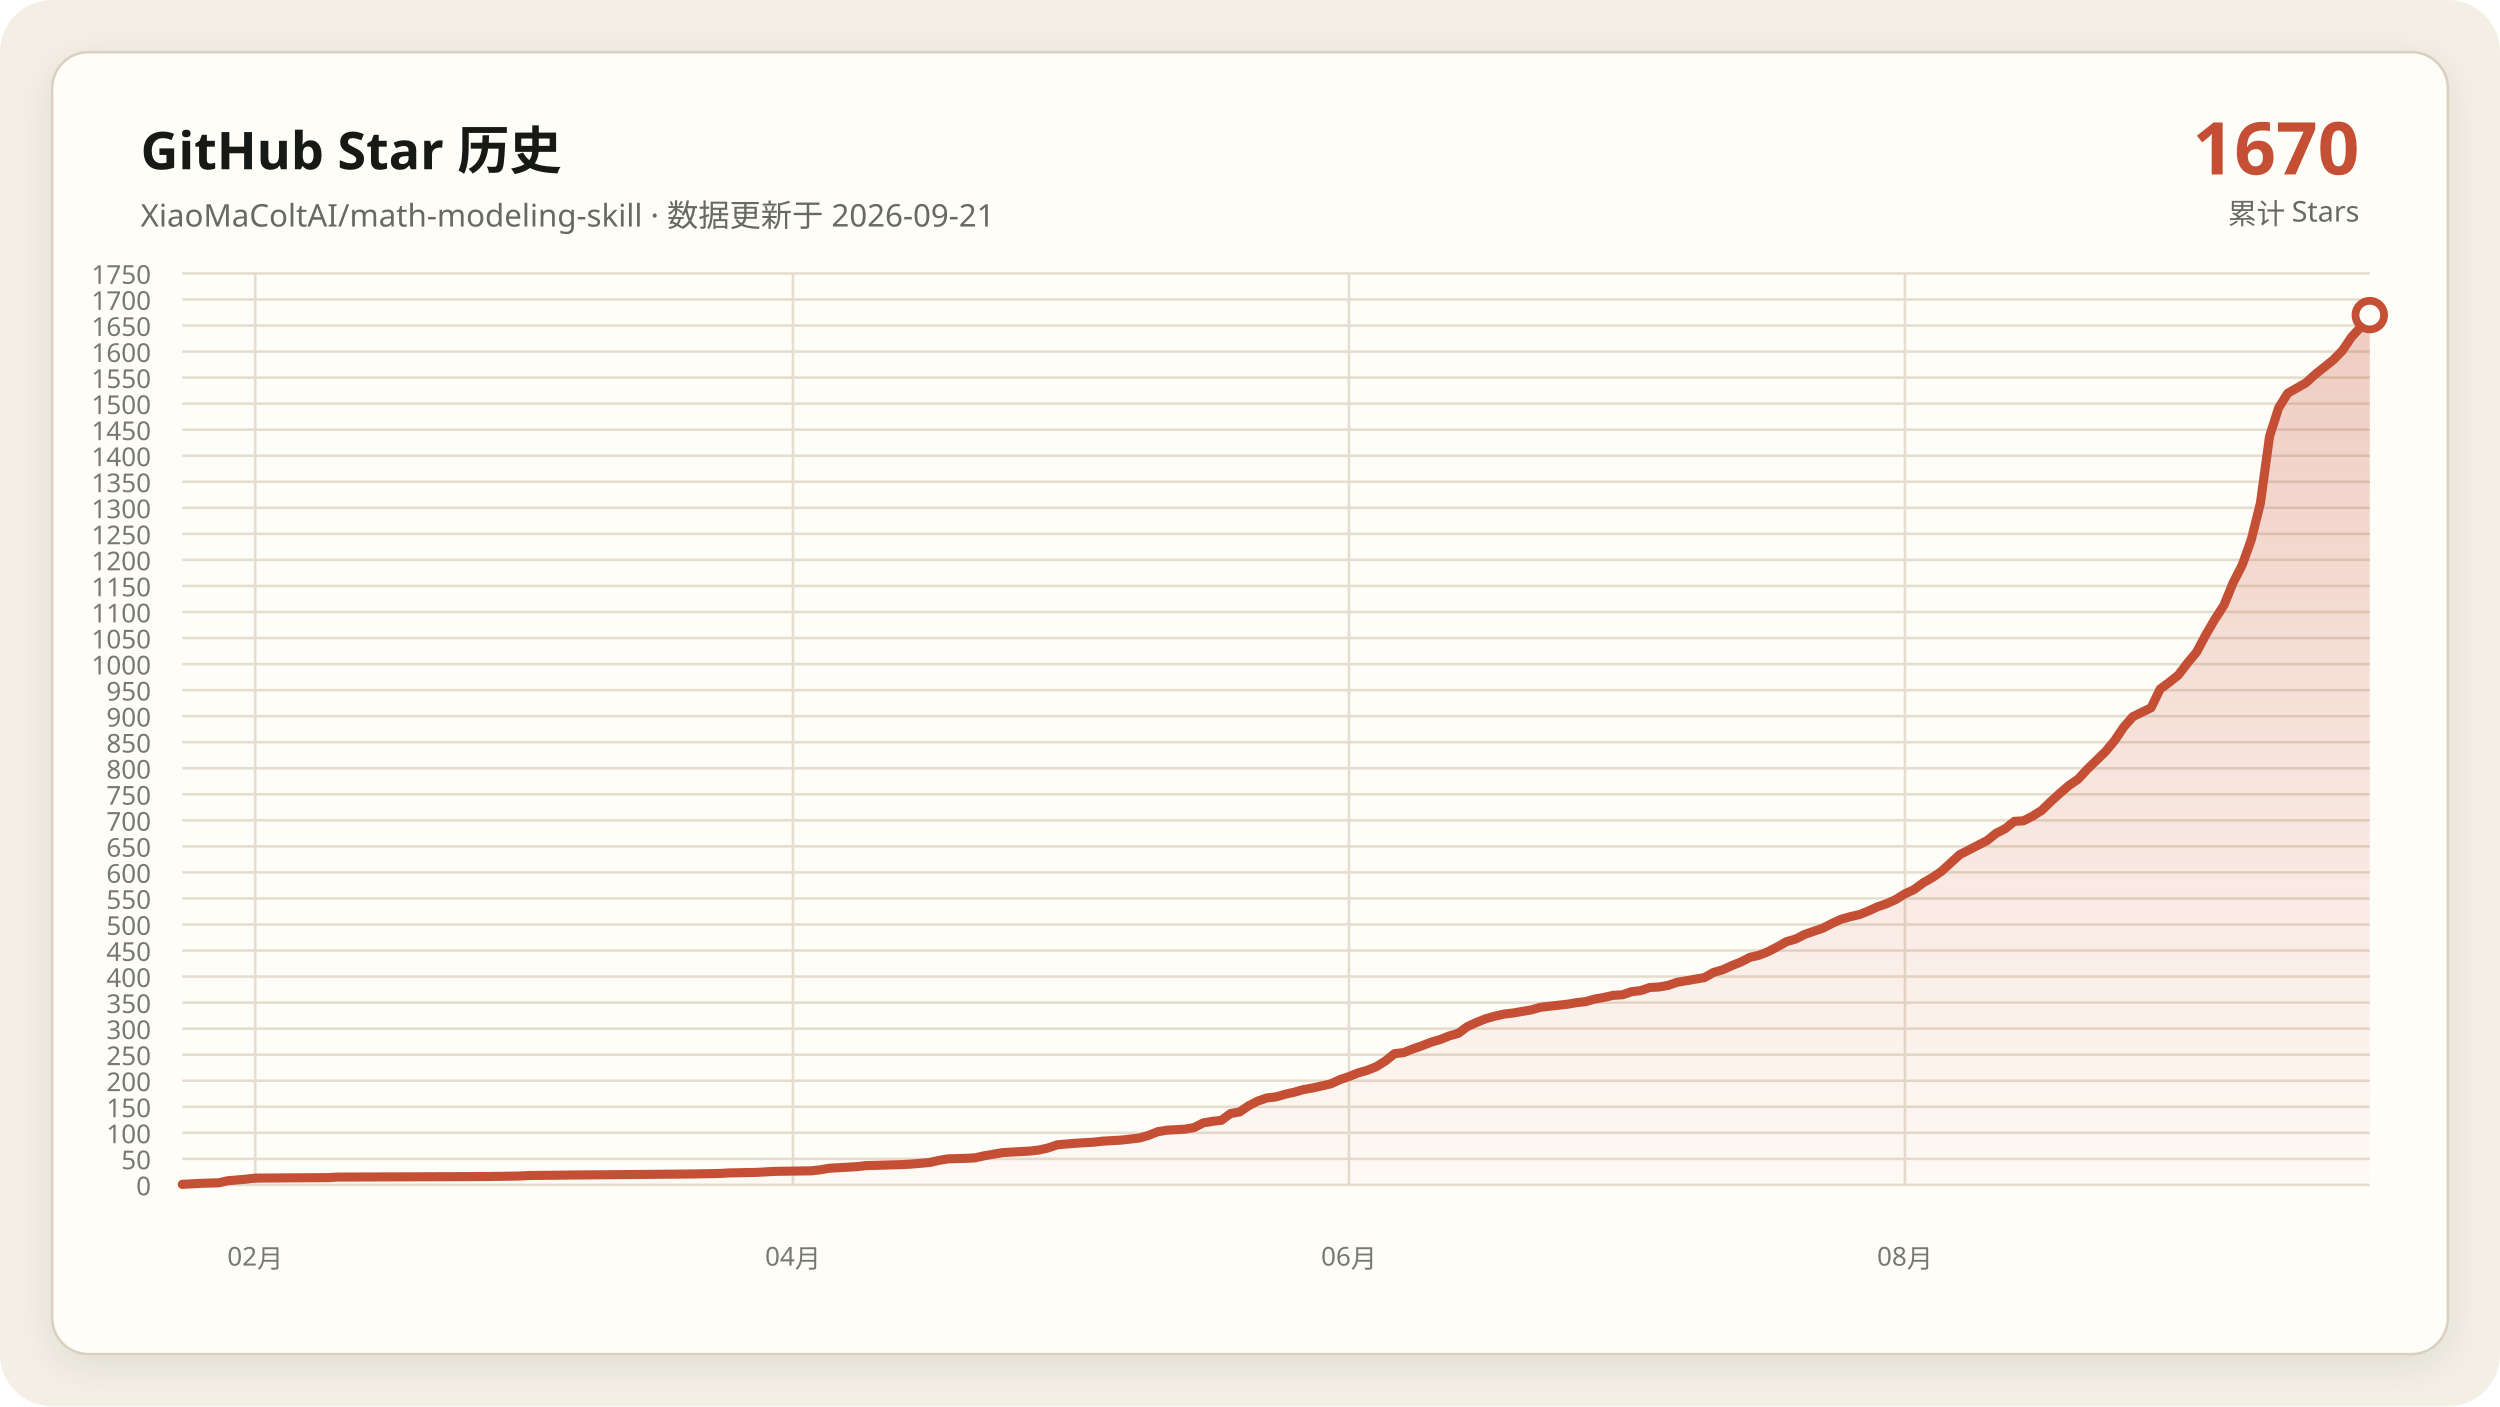
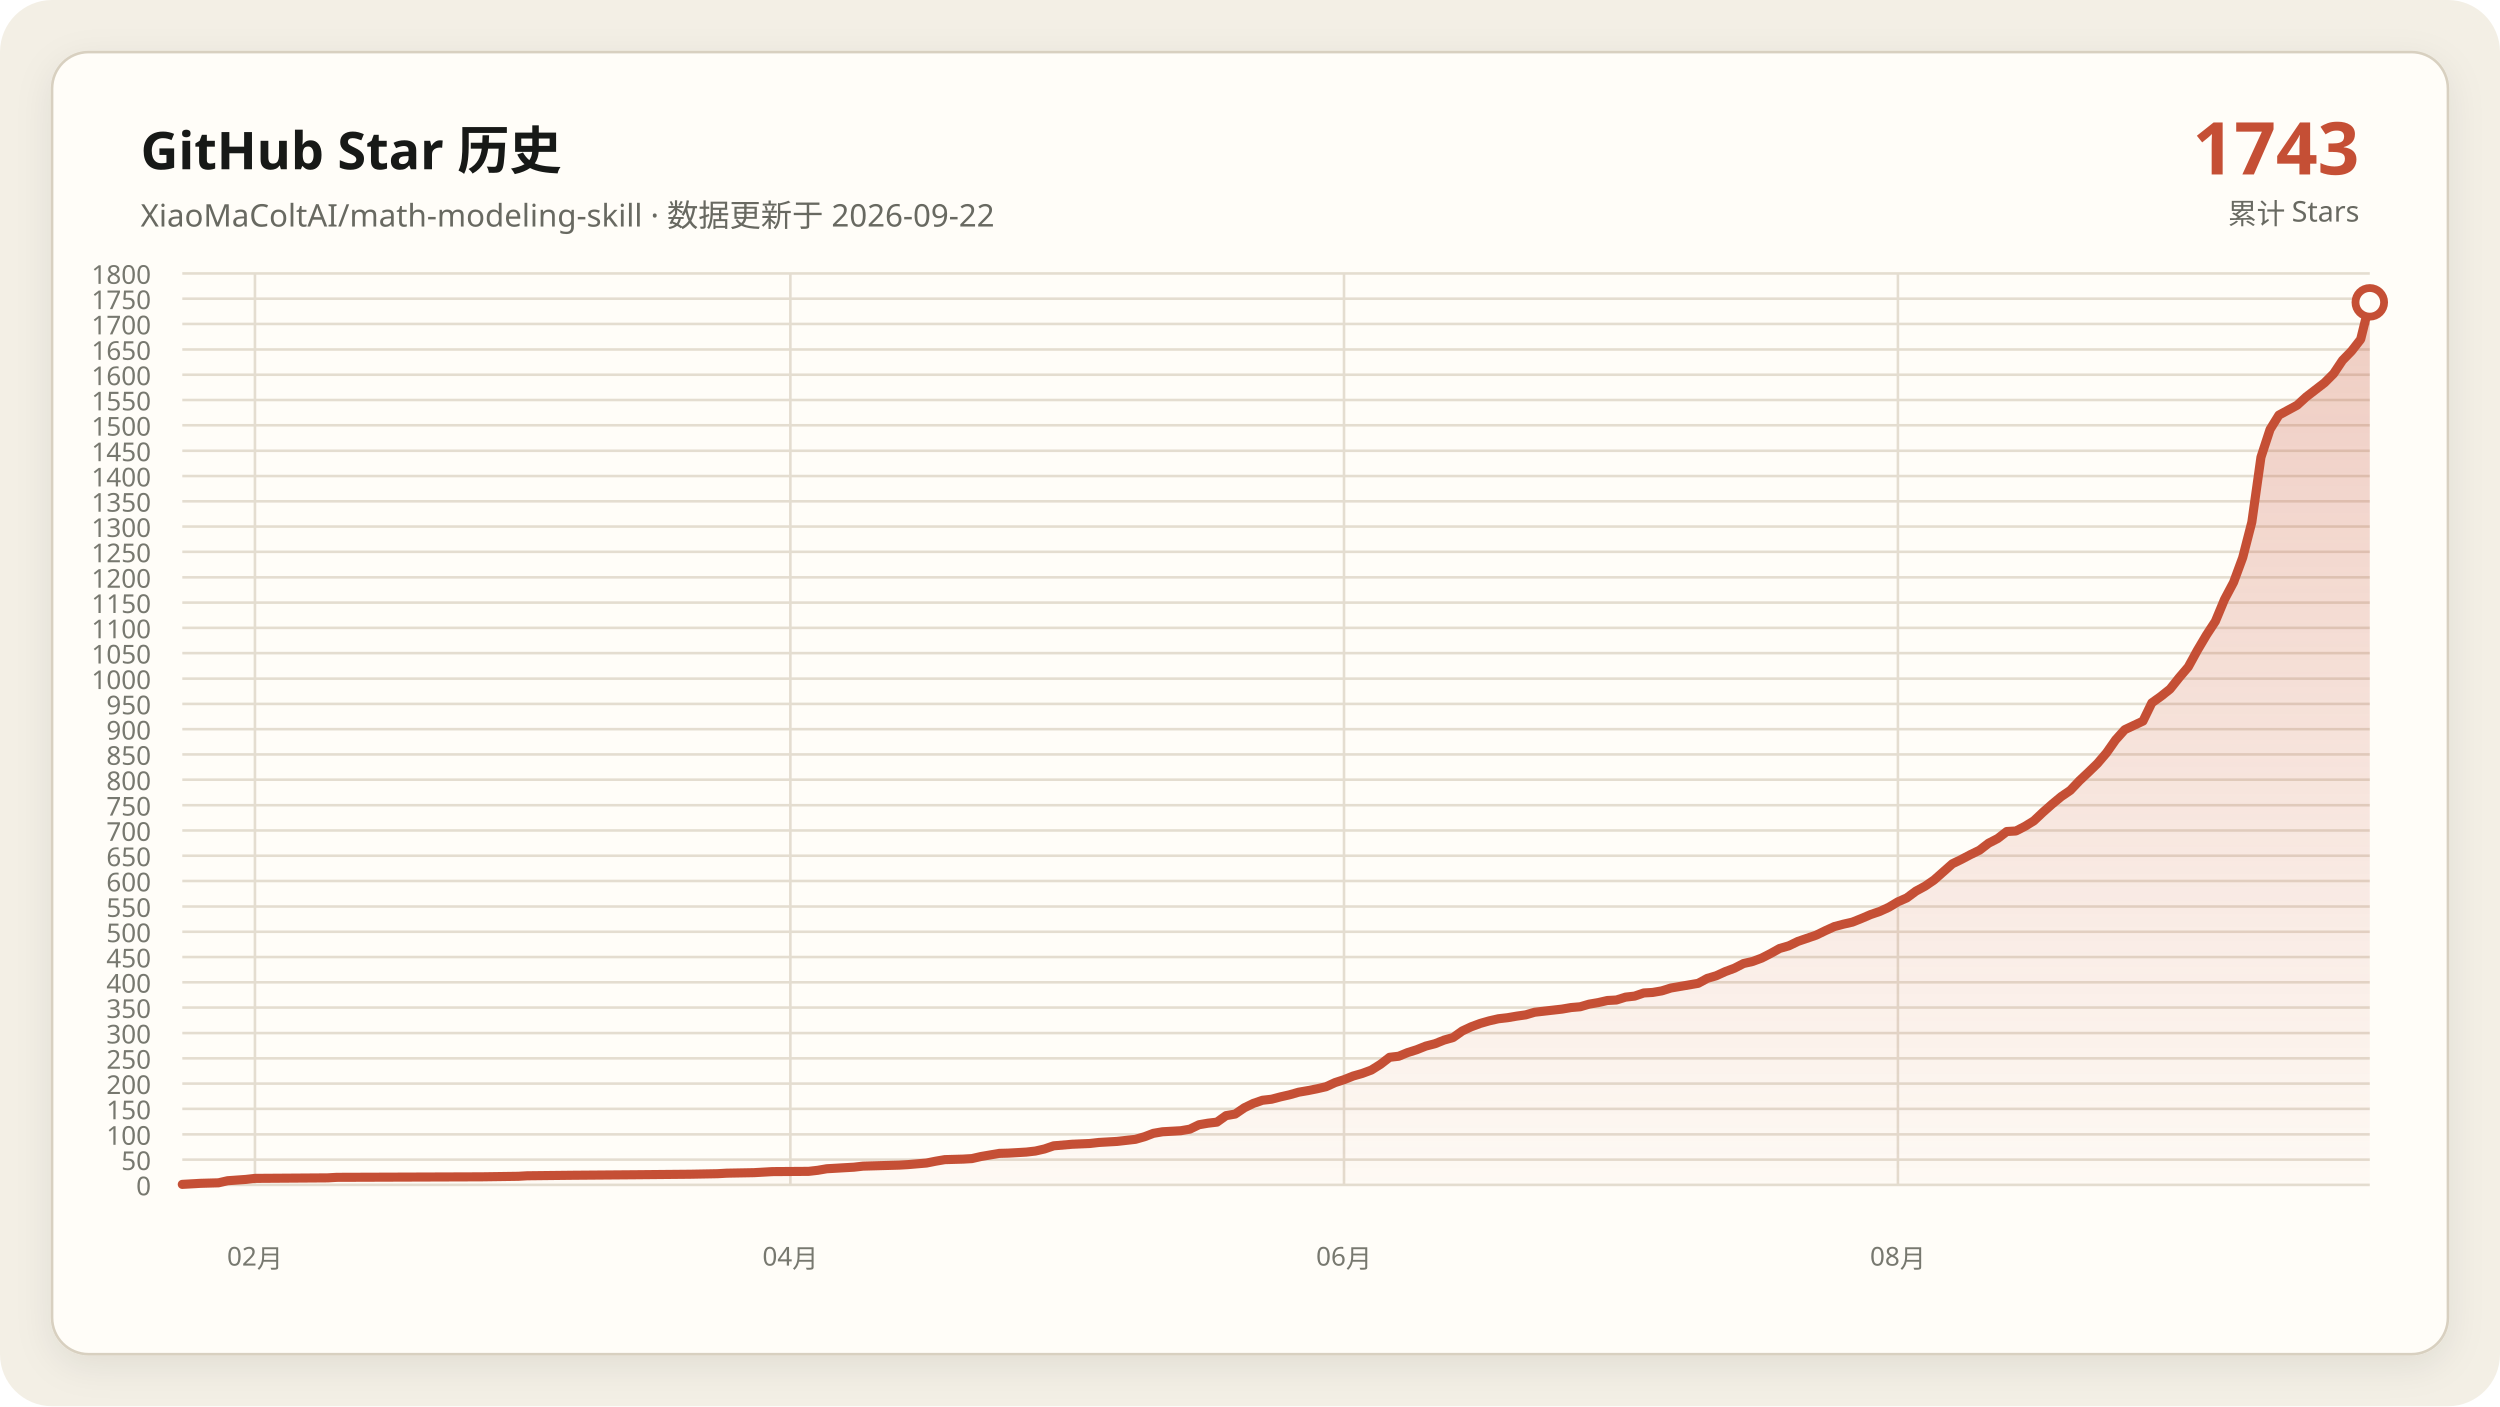
- <svg xmlns="http://www.w3.org/2000/svg" data-y-max="1750" viewBox="0 0 960 540" role="img" aria-labelledby="title desc">
+ <svg xmlns="http://www.w3.org/2000/svg" data-y-max="1800" viewBox="0 0 960 540" role="img" aria-labelledby="title desc">
  <defs>
    <linearGradient id="area" x1="0" y1="0" x2="0" y2="1">
      <stop offset="0" stop-color="#c54f35" stop-opacity=".28" />
      <stop offset="1" stop-color="#c54f35" stop-opacity=".02" />
    </linearGradient>
    <filter id="shadow" x="-10%" y="-10%" width="120%" height="120%">
      <feDropShadow dx="0" dy="4" stdDeviation="7" flood-color="#171917" flood-opacity=".08" />
    </filter>
  </defs>
  <rect width="960" height="540" rx="20" fill="#f3efe5" />
  <rect x="20" y="20" width="920" height="500" rx="14" fill="#fffdf8" stroke="#d8d0c0" filter="url(#shadow)" />
  <g font-family="Segoe UI, Microsoft YaHei, sans-serif">
    <text x="54" y="65" fill="#171917" font-size="20" font-weight="700">GitHub Star 历史</text>
-     <text x="54" y="87" fill="#686961" font-size="12">XiaoMaColtAI/math-modeling-skill · 数据更新于 2026-09-21</text>
-     <text x="906" y="67" fill="#c54f35" font-size="28" font-weight="750" text-anchor="end">1670</text>
+     <text x="54" y="87" fill="#686961" font-size="12">XiaoMaColtAI/math-modeling-skill · 数据更新于 2026-09-22</text>
+     <text x="906" y="67" fill="#c54f35" font-size="28" font-weight="750" text-anchor="end">1743</text>
    <text x="906" y="86" fill="#686961" font-size="11" text-anchor="end">累计 Stars</text>
    <g fill="#77786f" font-size="10">
      <path d="M70 455.0H910" fill="none" stroke="#e4ddd0" stroke-width="1" />
      <text data-y-tick="true" x="58" y="459.0" text-anchor="end">0</text>
-       <path d="M70 445.0H910" fill="none" stroke="#e4ddd0" stroke-width="1" />
-       <text data-y-tick="true" x="58" y="449.0" text-anchor="end">50</text>
-       <path d="M70 435.0H910" fill="none" stroke="#e4ddd0" stroke-width="1" />
-       <text data-y-tick="true" x="58" y="439.0" text-anchor="end">100</text>
-       <path d="M70 425.0H910" fill="none" stroke="#e4ddd0" stroke-width="1" />
-       <text data-y-tick="true" x="58" y="429.0" text-anchor="end">150</text>
-       <path d="M70 415.0H910" fill="none" stroke="#e4ddd0" stroke-width="1" />
-       <text data-y-tick="true" x="58" y="419.0" text-anchor="end">200</text>
-       <path d="M70 405.0H910" fill="none" stroke="#e4ddd0" stroke-width="1" />
-       <text data-y-tick="true" x="58" y="409.0" text-anchor="end">250</text>
-       <path d="M70 395.0H910" fill="none" stroke="#e4ddd0" stroke-width="1" />
-       <text data-y-tick="true" x="58" y="399.0" text-anchor="end">300</text>
-       <path d="M70 385.0H910" fill="none" stroke="#e4ddd0" stroke-width="1" />
-       <text data-y-tick="true" x="58" y="389.0" text-anchor="end">350</text>
-       <path d="M70 375.0H910" fill="none" stroke="#e4ddd0" stroke-width="1" />
-       <text data-y-tick="true" x="58" y="379.0" text-anchor="end">400</text>
-       <path d="M70 365.0H910" fill="none" stroke="#e4ddd0" stroke-width="1" />
-       <text data-y-tick="true" x="58" y="369.0" text-anchor="end">450</text>
-       <path d="M70 355.0H910" fill="none" stroke="#e4ddd0" stroke-width="1" />
-       <text data-y-tick="true" x="58" y="359.0" text-anchor="end">500</text>
-       <path d="M70 345.0H910" fill="none" stroke="#e4ddd0" stroke-width="1" />
-       <text data-y-tick="true" x="58" y="349.0" text-anchor="end">550</text>
-       <path d="M70 335.0H910" fill="none" stroke="#e4ddd0" stroke-width="1" />
-       <text data-y-tick="true" x="58" y="339.0" text-anchor="end">600</text>
-       <path d="M70 325.0H910" fill="none" stroke="#e4ddd0" stroke-width="1" />
-       <text data-y-tick="true" x="58" y="329.0" text-anchor="end">650</text>
-       <path d="M70 315.0H910" fill="none" stroke="#e4ddd0" stroke-width="1" />
-       <text data-y-tick="true" x="58" y="319.0" text-anchor="end">700</text>
-       <path d="M70 305.0H910" fill="none" stroke="#e4ddd0" stroke-width="1" />
-       <text data-y-tick="true" x="58" y="309.0" text-anchor="end">750</text>
-       <path d="M70 295.0H910" fill="none" stroke="#e4ddd0" stroke-width="1" />
-       <text data-y-tick="true" x="58" y="299.0" text-anchor="end">800</text>
-       <path d="M70 285.0H910" fill="none" stroke="#e4ddd0" stroke-width="1" />
-       <text data-y-tick="true" x="58" y="289.0" text-anchor="end">850</text>
-       <path d="M70 275.0H910" fill="none" stroke="#e4ddd0" stroke-width="1" />
-       <text data-y-tick="true" x="58" y="279.0" text-anchor="end">900</text>
-       <path d="M70 265.0H910" fill="none" stroke="#e4ddd0" stroke-width="1" />
-       <text data-y-tick="true" x="58" y="269.0" text-anchor="end">950</text>
-       <path d="M70 255.0H910" fill="none" stroke="#e4ddd0" stroke-width="1" />
-       <text data-y-tick="true" x="58" y="259.0" text-anchor="end">1000</text>
-       <path d="M70 245.0H910" fill="none" stroke="#e4ddd0" stroke-width="1" />
-       <text data-y-tick="true" x="58" y="249.0" text-anchor="end">1050</text>
-       <path d="M70 235.0H910" fill="none" stroke="#e4ddd0" stroke-width="1" />
-       <text data-y-tick="true" x="58" y="239.0" text-anchor="end">1100</text>
-       <path d="M70 225.0H910" fill="none" stroke="#e4ddd0" stroke-width="1" />
-       <text data-y-tick="true" x="58" y="229.0" text-anchor="end">1150</text>
-       <path d="M70 215.0H910" fill="none" stroke="#e4ddd0" stroke-width="1" />
-       <text data-y-tick="true" x="58" y="219.0" text-anchor="end">1200</text>
-       <path d="M70 205.0H910" fill="none" stroke="#e4ddd0" stroke-width="1" />
-       <text data-y-tick="true" x="58" y="209.0" text-anchor="end">1250</text>
-       <path d="M70 195.0H910" fill="none" stroke="#e4ddd0" stroke-width="1" />
-       <text data-y-tick="true" x="58" y="199.0" text-anchor="end">1300</text>
-       <path d="M70 185.0H910" fill="none" stroke="#e4ddd0" stroke-width="1" />
-       <text data-y-tick="true" x="58" y="189.0" text-anchor="end">1350</text>
-       <path d="M70 175.0H910" fill="none" stroke="#e4ddd0" stroke-width="1" />
-       <text data-y-tick="true" x="58" y="179.0" text-anchor="end">1400</text>
-       <path d="M70 165.0H910" fill="none" stroke="#e4ddd0" stroke-width="1" />
-       <text data-y-tick="true" x="58" y="169.0" text-anchor="end">1450</text>
-       <path d="M70 155.0H910" fill="none" stroke="#e4ddd0" stroke-width="1" />
-       <text data-y-tick="true" x="58" y="159.0" text-anchor="end">1500</text>
-       <path d="M70 145.0H910" fill="none" stroke="#e4ddd0" stroke-width="1" />
-       <text data-y-tick="true" x="58" y="149.0" text-anchor="end">1550</text>
-       <path d="M70 135.0H910" fill="none" stroke="#e4ddd0" stroke-width="1" />
-       <text data-y-tick="true" x="58" y="139.0" text-anchor="end">1600</text>
-       <path d="M70 125.0H910" fill="none" stroke="#e4ddd0" stroke-width="1" />
-       <text data-y-tick="true" x="58" y="129.0" text-anchor="end">1650</text>
-       <path d="M70 115.0H910" fill="none" stroke="#e4ddd0" stroke-width="1" />
-       <text data-y-tick="true" x="58" y="119.0" text-anchor="end">1700</text>
+       <path d="M70 445.3H910" fill="none" stroke="#e4ddd0" stroke-width="1" />
+       <text data-y-tick="true" x="58" y="449.3" text-anchor="end">50</text>
+       <path d="M70 435.6H910" fill="none" stroke="#e4ddd0" stroke-width="1" />
+       <text data-y-tick="true" x="58" y="439.6" text-anchor="end">100</text>
+       <path d="M70 425.8H910" fill="none" stroke="#e4ddd0" stroke-width="1" />
+       <text data-y-tick="true" x="58" y="429.8" text-anchor="end">150</text>
+       <path d="M70 416.1H910" fill="none" stroke="#e4ddd0" stroke-width="1" />
+       <text data-y-tick="true" x="58" y="420.1" text-anchor="end">200</text>
+       <path d="M70 406.4H910" fill="none" stroke="#e4ddd0" stroke-width="1" />
+       <text data-y-tick="true" x="58" y="410.4" text-anchor="end">250</text>
+       <path d="M70 396.7H910" fill="none" stroke="#e4ddd0" stroke-width="1" />
+       <text data-y-tick="true" x="58" y="400.7" text-anchor="end">300</text>
+       <path d="M70 386.9H910" fill="none" stroke="#e4ddd0" stroke-width="1" />
+       <text data-y-tick="true" x="58" y="390.9" text-anchor="end">350</text>
+       <path d="M70 377.2H910" fill="none" stroke="#e4ddd0" stroke-width="1" />
+       <text data-y-tick="true" x="58" y="381.2" text-anchor="end">400</text>
+       <path d="M70 367.5H910" fill="none" stroke="#e4ddd0" stroke-width="1" />
+       <text data-y-tick="true" x="58" y="371.5" text-anchor="end">450</text>
+       <path d="M70 357.8H910" fill="none" stroke="#e4ddd0" stroke-width="1" />
+       <text data-y-tick="true" x="58" y="361.8" text-anchor="end">500</text>
+       <path d="M70 348.1H910" fill="none" stroke="#e4ddd0" stroke-width="1" />
+       <text data-y-tick="true" x="58" y="352.1" text-anchor="end">550</text>
+       <path d="M70 338.3H910" fill="none" stroke="#e4ddd0" stroke-width="1" />
+       <text data-y-tick="true" x="58" y="342.3" text-anchor="end">600</text>
+       <path d="M70 328.6H910" fill="none" stroke="#e4ddd0" stroke-width="1" />
+       <text data-y-tick="true" x="58" y="332.6" text-anchor="end">650</text>
+       <path d="M70 318.9H910" fill="none" stroke="#e4ddd0" stroke-width="1" />
+       <text data-y-tick="true" x="58" y="322.9" text-anchor="end">700</text>
+       <path d="M70 309.2H910" fill="none" stroke="#e4ddd0" stroke-width="1" />
+       <text data-y-tick="true" x="58" y="313.2" text-anchor="end">750</text>
+       <path d="M70 299.4H910" fill="none" stroke="#e4ddd0" stroke-width="1" />
+       <text data-y-tick="true" x="58" y="303.4" text-anchor="end">800</text>
+       <path d="M70 289.7H910" fill="none" stroke="#e4ddd0" stroke-width="1" />
+       <text data-y-tick="true" x="58" y="293.7" text-anchor="end">850</text>
+       <path d="M70 280.0H910" fill="none" stroke="#e4ddd0" stroke-width="1" />
+       <text data-y-tick="true" x="58" y="284.0" text-anchor="end">900</text>
+       <path d="M70 270.3H910" fill="none" stroke="#e4ddd0" stroke-width="1" />
+       <text data-y-tick="true" x="58" y="274.3" text-anchor="end">950</text>
+       <path d="M70 260.6H910" fill="none" stroke="#e4ddd0" stroke-width="1" />
+       <text data-y-tick="true" x="58" y="264.6" text-anchor="end">1000</text>
+       <path d="M70 250.8H910" fill="none" stroke="#e4ddd0" stroke-width="1" />
+       <text data-y-tick="true" x="58" y="254.8" text-anchor="end">1050</text>
+       <path d="M70 241.1H910" fill="none" stroke="#e4ddd0" stroke-width="1" />
+       <text data-y-tick="true" x="58" y="245.1" text-anchor="end">1100</text>
+       <path d="M70 231.4H910" fill="none" stroke="#e4ddd0" stroke-width="1" />
+       <text data-y-tick="true" x="58" y="235.4" text-anchor="end">1150</text>
+       <path d="M70 221.7H910" fill="none" stroke="#e4ddd0" stroke-width="1" />
+       <text data-y-tick="true" x="58" y="225.7" text-anchor="end">1200</text>
+       <path d="M70 211.9H910" fill="none" stroke="#e4ddd0" stroke-width="1" />
+       <text data-y-tick="true" x="58" y="215.9" text-anchor="end">1250</text>
+       <path d="M70 202.2H910" fill="none" stroke="#e4ddd0" stroke-width="1" />
+       <text data-y-tick="true" x="58" y="206.2" text-anchor="end">1300</text>
+       <path d="M70 192.5H910" fill="none" stroke="#e4ddd0" stroke-width="1" />
+       <text data-y-tick="true" x="58" y="196.5" text-anchor="end">1350</text>
+       <path d="M70 182.8H910" fill="none" stroke="#e4ddd0" stroke-width="1" />
+       <text data-y-tick="true" x="58" y="186.8" text-anchor="end">1400</text>
+       <path d="M70 173.1H910" fill="none" stroke="#e4ddd0" stroke-width="1" />
+       <text data-y-tick="true" x="58" y="177.1" text-anchor="end">1450</text>
+       <path d="M70 163.3H910" fill="none" stroke="#e4ddd0" stroke-width="1" />
+       <text data-y-tick="true" x="58" y="167.3" text-anchor="end">1500</text>
+       <path d="M70 153.6H910" fill="none" stroke="#e4ddd0" stroke-width="1" />
+       <text data-y-tick="true" x="58" y="157.6" text-anchor="end">1550</text>
+       <path d="M70 143.9H910" fill="none" stroke="#e4ddd0" stroke-width="1" />
+       <text data-y-tick="true" x="58" y="147.9" text-anchor="end">1600</text>
+       <path d="M70 134.2H910" fill="none" stroke="#e4ddd0" stroke-width="1" />
+       <text data-y-tick="true" x="58" y="138.2" text-anchor="end">1650</text>
+       <path d="M70 124.4H910" fill="none" stroke="#e4ddd0" stroke-width="1" />
+       <text data-y-tick="true" x="58" y="128.4" text-anchor="end">1700</text>
+       <path d="M70 114.7H910" fill="none" stroke="#e4ddd0" stroke-width="1" />
+       <text data-y-tick="true" x="58" y="118.7" text-anchor="end">1750</text>
      <path d="M70 105.0H910" fill="none" stroke="#e4ddd0" stroke-width="1" />
-       <text data-y-tick="true" x="58" y="109.0" text-anchor="end">1750</text>
-       <path d="M98.0 105V455" fill="none" stroke="#e4ddd0" stroke-width="1" />
-       <text x="98.0" y="486" text-anchor="middle">02月</text>
-       <path d="M304.5 105V455" fill="none" stroke="#e4ddd0" stroke-width="1" />
-       <text x="304.5" y="486" text-anchor="middle">04月</text>
-       <path d="M518.0 105V455" fill="none" stroke="#e4ddd0" stroke-width="1" />
-       <text x="518.0" y="486" text-anchor="middle">06月</text>
-       <path d="M731.5 105V455" fill="none" stroke="#e4ddd0" stroke-width="1" />
-       <text x="731.5" y="486" text-anchor="middle">08月</text>
+       <text data-y-tick="true" x="58" y="109.0" text-anchor="end">1800</text>
+       <path d="M97.9 105V455" fill="none" stroke="#e4ddd0" stroke-width="1" />
+       <text x="97.9" y="486" text-anchor="middle">02月</text>
+       <path d="M303.5 105V455" fill="none" stroke="#e4ddd0" stroke-width="1" />
+       <text x="303.5" y="486" text-anchor="middle">04月</text>
+       <path d="M516.1 105V455" fill="none" stroke="#e4ddd0" stroke-width="1" />
+       <text x="516.1" y="486" text-anchor="middle">06月</text>
+       <path d="M728.8 105V455" fill="none" stroke="#e4ddd0" stroke-width="1" />
+       <text x="728.8" y="486" text-anchor="middle">08月</text>
    </g>
-     <polygon fill="url(#area)" points="70.0,455 70.0,454.8 77.0,454.4 84.0,454.2 87.5,453.4 94.5,452.8 98.0,452.4 126.0,452.2 129.5,452.0 185.5,451.8 199.5,451.6 203.0,451.4 220.5,451.2 245.0,451.0 266.0,450.8 276.5,450.6 280.0,450.4 290.5,450.2 294.0,450.0 297.5,449.8 311.5,449.6 315.0,449.2 318.5,448.6 322.0,448.4 325.5,448.2 329.0,448.0 332.5,447.6 339.5,447.4 346.5,447.2 350.0,447.0 357.0,446.4 360.5,445.6 364.0,445.0 371.0,444.8 374.5,444.6 378.0,443.8 381.5,443.2 385.0,442.6 388.5,442.4 392.0,442.2 395.5,442.0 399.0,441.6 402.5,440.8 406.0,439.6 413.0,439.0 420.0,438.6 423.5,438.2 427.0,438.0 430.5,437.8 437.5,437.0 441.0,436.0 444.5,434.6 448.0,434.0 451.5,433.8 455.0,433.6 458.5,433.0 462.0,431.2 465.5,430.6 469.0,430.2 472.5,427.6 476.0,427.0 479.5,424.6 483.0,422.8 486.5,421.6 490.0,421.2 493.5,420.2 497.0,419.4 500.5,418.4 504.0,417.8 507.5,417.0 511.0,416.2 514.5,414.6 518.0,413.4 521.5,412.0 525.0,411.0 528.5,409.6 532.0,407.4 535.5,404.6 539.0,404.2 542.5,402.8 546.0,401.6 549.5,400.2 553.0,399.2 556.5,397.8 560.0,396.8 563.5,394.2 567.0,392.6 570.5,391.2 574.0,390.2 577.5,389.4 581.0,389.0 584.5,388.4 588.0,387.8 591.5,386.8 595.0,386.4 598.5,386.0 602.0,385.6 605.5,385.0 609.0,384.6 612.5,383.6 616.0,383.0 619.5,382.2 623.0,382.0 626.5,380.8 630.0,380.4 633.5,379.2 637.0,379.0 640.5,378.4 644.0,377.2 647.5,376.6 651.0,376.0 654.5,375.4 658.0,373.4 661.5,372.4 665.0,370.8 668.5,369.4 672.0,367.6 675.5,366.8 679.0,365.4 682.5,363.6 686.0,361.6 689.5,360.6 693.0,358.8 696.5,357.6 700.0,356.4 703.5,354.6 707.0,353.0 710.5,352.0 714.0,351.2 717.5,349.8 721.0,348.2 724.5,347.0 728.0,345.4 731.5,343.2 735.0,341.6 738.5,339.0 742.0,337.0 745.5,334.6 752.5,328.2 756.0,326.4 759.5,324.6 763.0,322.8 766.5,320.0 770.0,318.2 773.5,315.4 777.0,315.2 780.5,313.4 784.0,311.2 787.5,307.8 791.0,304.6 794.5,301.6 798.0,299.2 801.5,295.4 805.0,292.0 808.5,288.6 812.0,284.4 815.5,279.2 819.0,275.2 826.0,271.8 829.5,264.6 833.0,262.0 836.5,259.2 840.0,254.6 843.5,250.4 847.0,243.8 850.5,237.8 854.0,232.4 857.5,223.8 861.0,217.0 864.5,207.2 868.0,193.2 871.5,167.6 875.0,156.6 878.5,151.0 882.0,149.0 885.5,147.0 889.0,143.8 892.5,141.0 896.0,138.2 899.5,134.6 903.0,129.4 906.5,125.6 910.0,121.0 910.0,455" />
-     <polyline fill="none" stroke="#c54f35" stroke-width="3.5" stroke-linecap="round" stroke-linejoin="round" points="70.0,454.8 77.0,454.4 84.0,454.2 87.5,453.4 94.5,452.8 98.0,452.4 126.0,452.2 129.5,452.0 185.5,451.8 199.5,451.6 203.0,451.4 220.5,451.2 245.0,451.0 266.0,450.8 276.5,450.6 280.0,450.4 290.5,450.2 294.0,450.0 297.5,449.8 311.5,449.6 315.0,449.2 318.5,448.6 322.0,448.4 325.5,448.2 329.0,448.0 332.5,447.6 339.5,447.4 346.5,447.2 350.0,447.0 357.0,446.4 360.5,445.6 364.0,445.0 371.0,444.8 374.5,444.6 378.0,443.8 381.5,443.2 385.0,442.6 388.5,442.4 392.0,442.2 395.5,442.0 399.0,441.6 402.5,440.8 406.0,439.6 413.0,439.0 420.0,438.6 423.5,438.2 427.0,438.0 430.5,437.8 437.5,437.0 441.0,436.0 444.5,434.6 448.0,434.0 451.5,433.8 455.0,433.6 458.5,433.0 462.0,431.2 465.5,430.6 469.0,430.2 472.5,427.6 476.0,427.0 479.5,424.6 483.0,422.8 486.5,421.6 490.0,421.2 493.5,420.2 497.0,419.4 500.5,418.4 504.0,417.8 507.5,417.0 511.0,416.2 514.5,414.6 518.0,413.4 521.5,412.0 525.0,411.0 528.5,409.6 532.0,407.4 535.5,404.6 539.0,404.2 542.5,402.8 546.0,401.6 549.5,400.2 553.0,399.2 556.5,397.8 560.0,396.8 563.5,394.2 567.0,392.6 570.5,391.2 574.0,390.2 577.5,389.4 581.0,389.0 584.5,388.4 588.0,387.8 591.5,386.8 595.0,386.4 598.5,386.0 602.0,385.6 605.5,385.0 609.0,384.6 612.5,383.6 616.0,383.0 619.5,382.2 623.0,382.0 626.5,380.8 630.0,380.4 633.5,379.2 637.0,379.0 640.5,378.4 644.0,377.2 647.5,376.6 651.0,376.0 654.5,375.4 658.0,373.4 661.5,372.4 665.0,370.8 668.5,369.4 672.0,367.6 675.5,366.8 679.0,365.4 682.5,363.6 686.0,361.6 689.5,360.6 693.0,358.8 696.5,357.6 700.0,356.4 703.5,354.6 707.0,353.0 710.5,352.0 714.0,351.2 717.5,349.8 721.0,348.2 724.5,347.0 728.0,345.4 731.5,343.2 735.0,341.6 738.5,339.0 742.0,337.0 745.5,334.6 752.5,328.2 756.0,326.4 759.5,324.6 763.0,322.8 766.5,320.0 770.0,318.2 773.5,315.4 777.0,315.2 780.5,313.4 784.0,311.2 787.5,307.8 791.0,304.6 794.5,301.6 798.0,299.2 801.5,295.4 805.0,292.0 808.5,288.6 812.0,284.4 815.5,279.2 819.0,275.2 826.0,271.8 829.5,264.6 833.0,262.0 836.5,259.2 840.0,254.6 843.5,250.4 847.0,243.8 850.5,237.8 854.0,232.4 857.5,223.8 861.0,217.0 864.5,207.2 868.0,193.2 871.5,167.6 875.0,156.6 878.5,151.0 882.0,149.0 885.5,147.0 889.0,143.8 892.5,141.0 896.0,138.2 899.5,134.6 903.0,129.4 906.5,125.6 910.0,121.0" />
-     <circle cx="910.0" cy="121.0" r="5.5" fill="#fffdf8" stroke="#c54f35" stroke-width="3" />
+     <polygon fill="url(#area)" points="70.0,455 70.0,454.8 77.0,454.4 83.9,454.2 87.4,453.4 94.4,452.9 97.9,452.5 125.8,452.3 129.3,452.1 185.0,451.9 199.0,451.7 202.4,451.5 219.9,451.3 244.3,451.1 265.2,450.9 275.6,450.7 279.1,450.5 289.6,450.3 293.1,450.1 296.6,449.9 310.5,449.8 314.0,449.4 317.5,448.8 321.0,448.6 324.4,448.4 327.9,448.2 331.4,447.8 338.4,447.6 345.4,447.4 348.8,447.2 355.8,446.6 359.3,445.9 362.8,445.3 369.8,445.1 373.2,444.9 376.7,444.1 380.2,443.5 383.7,442.9 387.2,442.8 390.7,442.6 394.1,442.4 397.6,442.0 401.1,441.2 404.6,440.0 411.6,439.4 418.5,439.1 422.0,438.7 425.5,438.5 429.0,438.3 436.0,437.5 439.5,436.5 442.9,435.2 446.4,434.6 449.9,434.4 453.4,434.2 456.9,433.6 460.4,431.9 463.9,431.3 467.3,430.9 470.8,428.4 474.3,427.8 477.8,425.4 481.3,423.7 484.8,422.5 488.3,422.1 491.7,421.2 495.2,420.4 498.7,419.4 502.2,418.8 505.7,418.1 509.2,417.3 512.7,415.7 516.1,414.6 519.6,413.2 523.1,412.2 526.6,410.9 530.1,408.7 533.6,406.0 537.1,405.6 540.5,404.2 544.0,403.1 547.5,401.7 551.0,400.8 554.5,399.4 558.0,398.4 561.5,395.9 564.9,394.3 568.4,393.0 571.9,392.0 575.4,391.2 578.9,390.8 582.4,390.2 585.9,389.7 589.3,388.7 592.8,388.3 596.3,387.9 599.8,387.5 603.3,386.9 606.8,386.6 610.2,385.6 613.7,385.0 617.2,384.2 620.7,384.0 624.2,382.9 627.7,382.5 631.2,381.3 634.6,381.1 638.1,380.5 641.6,379.4 645.1,378.8 648.6,378.2 652.1,377.6 655.6,375.7 659.0,374.7 662.5,373.1 666.0,371.8 669.5,370.0 673.0,369.2 676.5,367.9 680.0,366.1 683.4,364.2 686.9,363.2 690.4,361.5 693.9,360.3 697.4,359.1 700.9,357.4 704.4,355.8 707.8,354.9 711.3,354.1 714.8,352.7 718.3,351.2 721.8,350.0 725.3,348.4 728.8,346.3 732.2,344.8 735.7,342.2 739.2,340.3 742.7,337.9 749.7,331.7 753.2,330.0 756.6,328.2 760.1,326.5 763.6,323.8 767.1,322.0 770.6,319.3 774.1,319.1 777.6,317.3 781.0,315.2 784.5,311.9 788.0,308.8 791.5,305.9 795.0,303.5 798.5,299.8 802.0,296.5 805.4,293.2 808.9,289.1 812.4,284.1 815.9,280.2 822.9,276.9 826.3,269.9 829.8,267.4 833.3,264.6 836.8,260.2 840.3,256.1 843.8,249.7 847.3,243.8 850.7,238.6 854.2,230.2 857.7,223.6 861.2,214.1 864.7,200.5 868.2,175.6 871.7,164.9 875.1,159.4 878.6,157.5 882.1,155.6 885.6,152.4 889.1,149.7 892.6,147.0 896.1,143.5 899.5,138.4 903.0,134.8 906.5,130.3 910.0,116.1 910.0,455" />
+     <polyline fill="none" stroke="#c54f35" stroke-width="3.5" stroke-linecap="round" stroke-linejoin="round" points="70.0,454.8 77.0,454.4 83.9,454.2 87.4,453.4 94.4,452.9 97.9,452.5 125.8,452.3 129.3,452.1 185.0,451.9 199.0,451.7 202.4,451.5 219.9,451.3 244.3,451.1 265.2,450.9 275.6,450.7 279.1,450.5 289.6,450.3 293.1,450.1 296.6,449.9 310.5,449.8 314.0,449.4 317.5,448.8 321.0,448.6 324.4,448.4 327.9,448.2 331.4,447.8 338.4,447.6 345.4,447.4 348.8,447.2 355.8,446.6 359.3,445.9 362.8,445.3 369.8,445.1 373.2,444.9 376.7,444.1 380.2,443.5 383.7,442.9 387.2,442.8 390.7,442.6 394.1,442.4 397.6,442.0 401.1,441.2 404.6,440.0 411.6,439.4 418.5,439.1 422.0,438.7 425.5,438.5 429.0,438.3 436.0,437.5 439.5,436.5 442.9,435.2 446.4,434.6 449.9,434.4 453.4,434.2 456.9,433.6 460.4,431.9 463.9,431.3 467.3,430.9 470.8,428.4 474.3,427.8 477.8,425.4 481.3,423.7 484.8,422.5 488.3,422.1 491.7,421.2 495.2,420.4 498.7,419.4 502.2,418.8 505.7,418.1 509.2,417.3 512.7,415.7 516.1,414.6 519.6,413.2 523.1,412.2 526.6,410.9 530.1,408.7 533.6,406.0 537.1,405.6 540.5,404.2 544.0,403.1 547.5,401.7 551.0,400.8 554.5,399.4 558.0,398.4 561.5,395.9 564.9,394.3 568.4,393.0 571.9,392.0 575.4,391.2 578.9,390.8 582.4,390.2 585.9,389.7 589.3,388.7 592.8,388.3 596.3,387.9 599.8,387.5 603.3,386.9 606.8,386.6 610.2,385.6 613.7,385.0 617.2,384.2 620.7,384.0 624.2,382.9 627.7,382.5 631.2,381.3 634.6,381.1 638.1,380.5 641.6,379.4 645.1,378.8 648.6,378.2 652.1,377.6 655.6,375.7 659.0,374.7 662.5,373.1 666.0,371.8 669.5,370.0 673.0,369.2 676.5,367.9 680.0,366.1 683.4,364.2 686.9,363.2 690.4,361.5 693.9,360.3 697.4,359.1 700.9,357.4 704.4,355.8 707.8,354.9 711.3,354.1 714.8,352.7 718.3,351.2 721.8,350.0 725.3,348.4 728.8,346.3 732.2,344.8 735.7,342.2 739.2,340.3 742.7,337.9 749.7,331.7 753.2,330.0 756.6,328.2 760.1,326.5 763.6,323.8 767.1,322.0 770.6,319.3 774.1,319.1 777.6,317.3 781.0,315.2 784.5,311.9 788.0,308.8 791.5,305.9 795.0,303.5 798.5,299.8 802.0,296.5 805.4,293.2 808.9,289.1 812.4,284.1 815.9,280.2 822.9,276.9 826.3,269.9 829.8,267.4 833.3,264.6 836.8,260.2 840.3,256.1 843.8,249.7 847.3,243.8 850.7,238.6 854.2,230.2 857.7,223.6 861.2,214.1 864.7,200.5 868.2,175.6 871.7,164.9 875.1,159.4 878.6,157.5 882.1,155.6 885.6,152.4 889.1,149.7 892.6,147.0 896.1,143.5 899.5,138.4 903.0,134.8 906.5,130.3 910.0,116.1" />
+     <circle cx="910.0" cy="116.1" r="5.5" fill="#fffdf8" stroke="#c54f35" stroke-width="3" />
  </g>
</svg>
